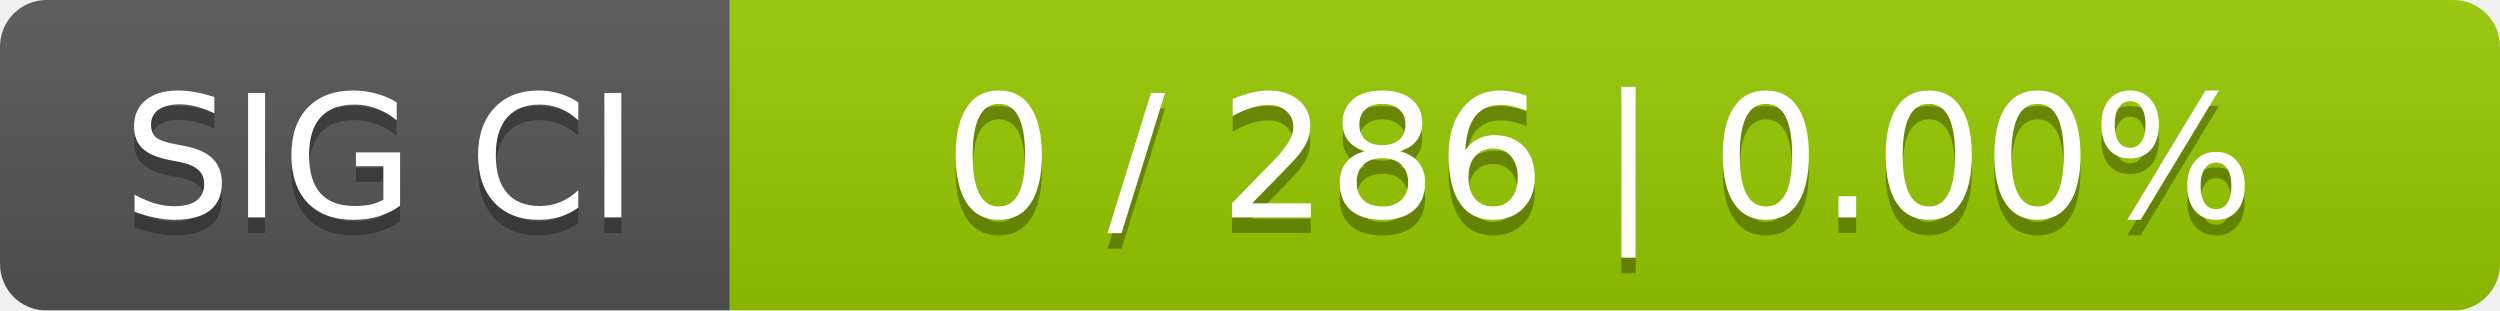
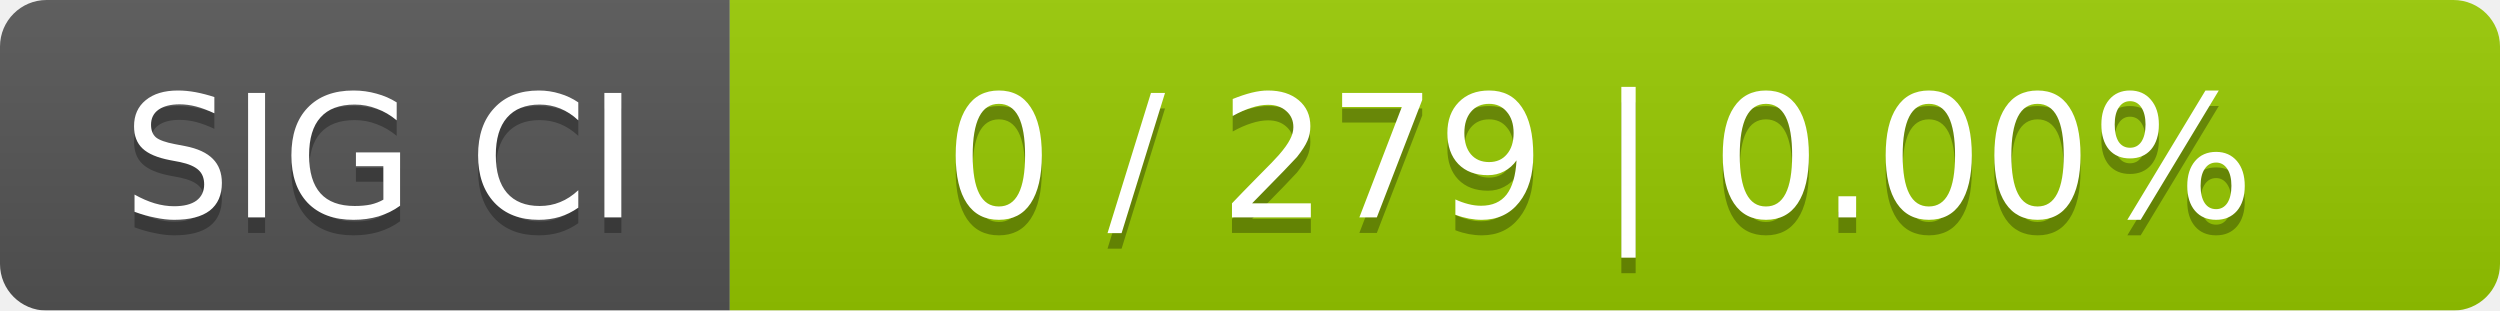
<svg xmlns="http://www.w3.org/2000/svg" width="161" height="20">
  <linearGradient id="smooth" x2="0" y2="100%">
    <stop offset="0" stop-color="#bbb" stop-opacity=".1" />
    <stop offset="1" stop-opacity=".1" />
  </linearGradient>
  <mask id="round">
    <rect width="161" height="20" rx="3" fill="#fff" />
  </mask>
  <g mask="url(#round)">
    <rect width="47" height="20" fill="#555" />
    <rect x="47" width="114" height="20" fill="#97ca00" />
    <rect width="161" height="20" fill="url(#smooth)" />
  </g>
  <g fill="#fff" text-anchor="middle" font-family="DejaVu Sans,Verdana,Geneva,sans-serif" font-size="11">
    <text x="24.5" y="15" fill="#010101" fill-opacity=".3">SIG CI</text>
    <text x="24.5" y="14">SIG CI</text>
-     <text x="103" y="15" fill="#010101" fill-opacity=".3">0 / 286    |    0.00%</text>
-     <text x="103" y="14">0 / 286    |    0.00%</text>
+     <text x="103" y="15" fill="#010101" fill-opacity=".3">0 / 279    |    0.00%</text>
+     <text x="103" y="14">0 / 279    |    0.00%</text>
  </g>
</svg>
